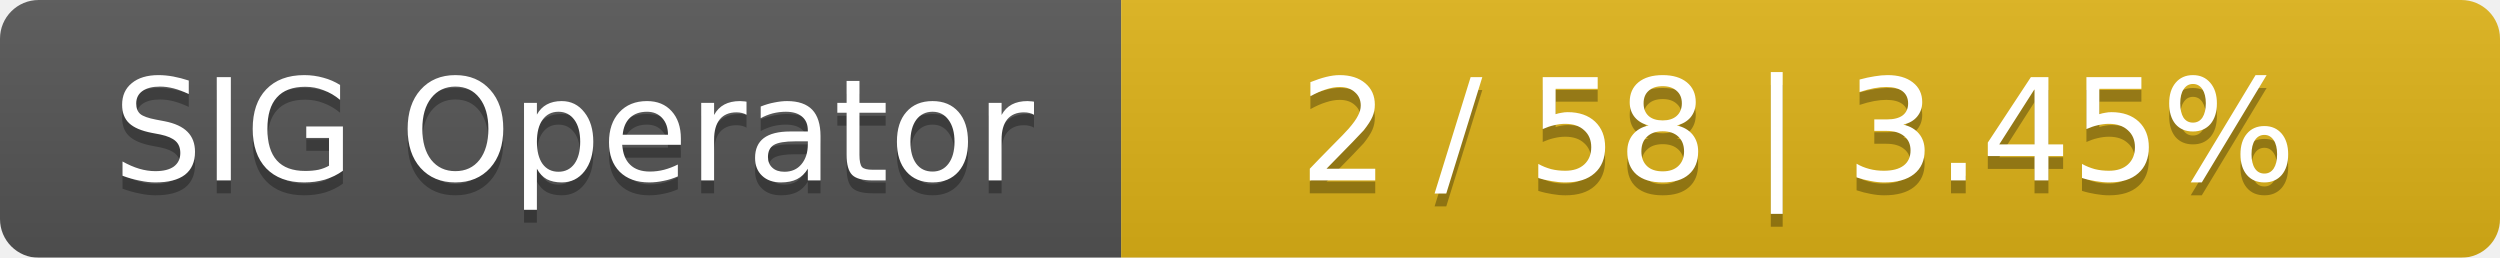
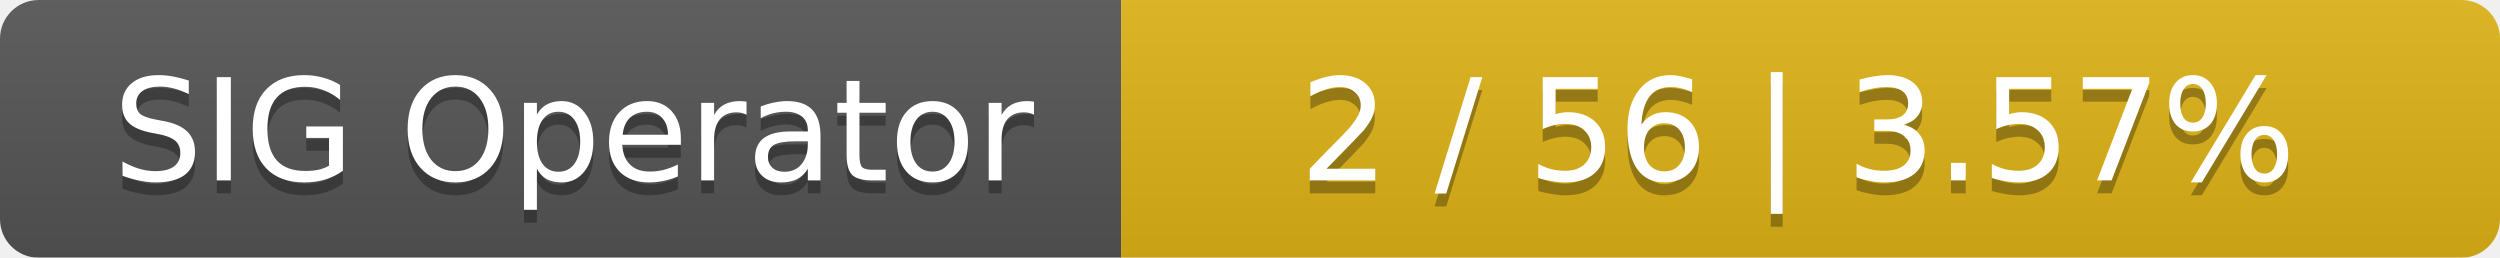
<svg xmlns="http://www.w3.org/2000/svg" width="194" height="20">
  <linearGradient id="smooth" x2="0" y2="100%">
    <stop offset="0" stop-color="#bbb" stop-opacity=".1" />
    <stop offset="1" stop-opacity=".1" />
  </linearGradient>
  <mask id="round">
    <rect width="194" height="20" rx="3" fill="#fff" />
  </mask>
  <g mask="url(#round)">
    <rect width="87" height="20" fill="#555" />
    <rect x="87" width="107" height="20" fill="#dfb317" />
    <rect width="194" height="20" fill="url(#smooth)" />
  </g>
  <g fill="#fff" text-anchor="middle" font-family="DejaVu Sans,Verdana,Geneva,sans-serif" font-size="11">
    <text x="44.5" y="15" fill="#010101" fill-opacity=".3">SIG Operator</text>
    <text x="44.5" y="14">SIG Operator</text>
-     <text x="139.5" y="15" fill="#010101" fill-opacity=".3">2 / 58    |    3.45%</text>
-     <text x="139.5" y="14">2 / 58    |    3.45%</text>
+     <text x="139.5" y="15" fill="#010101" fill-opacity=".3">2 / 56    |    3.57%</text>
+     <text x="139.5" y="14">2 / 56    |    3.57%</text>
  </g>
</svg>
